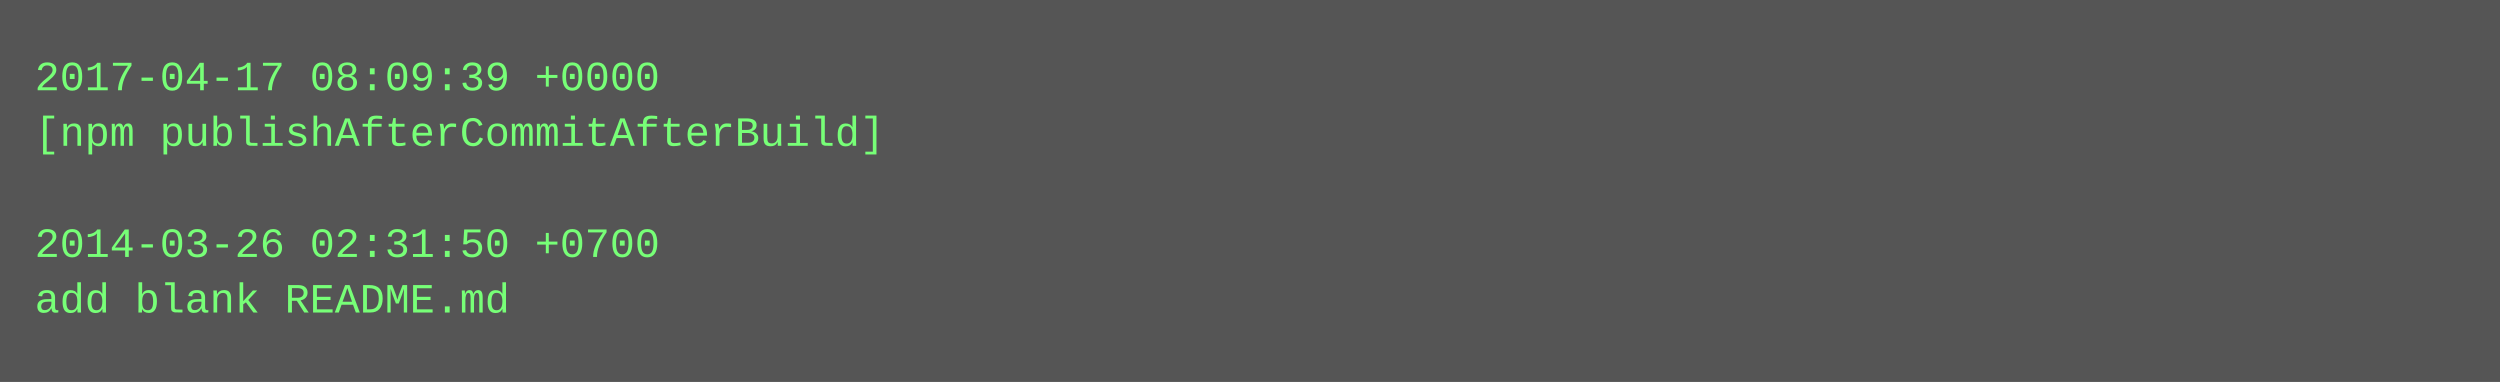
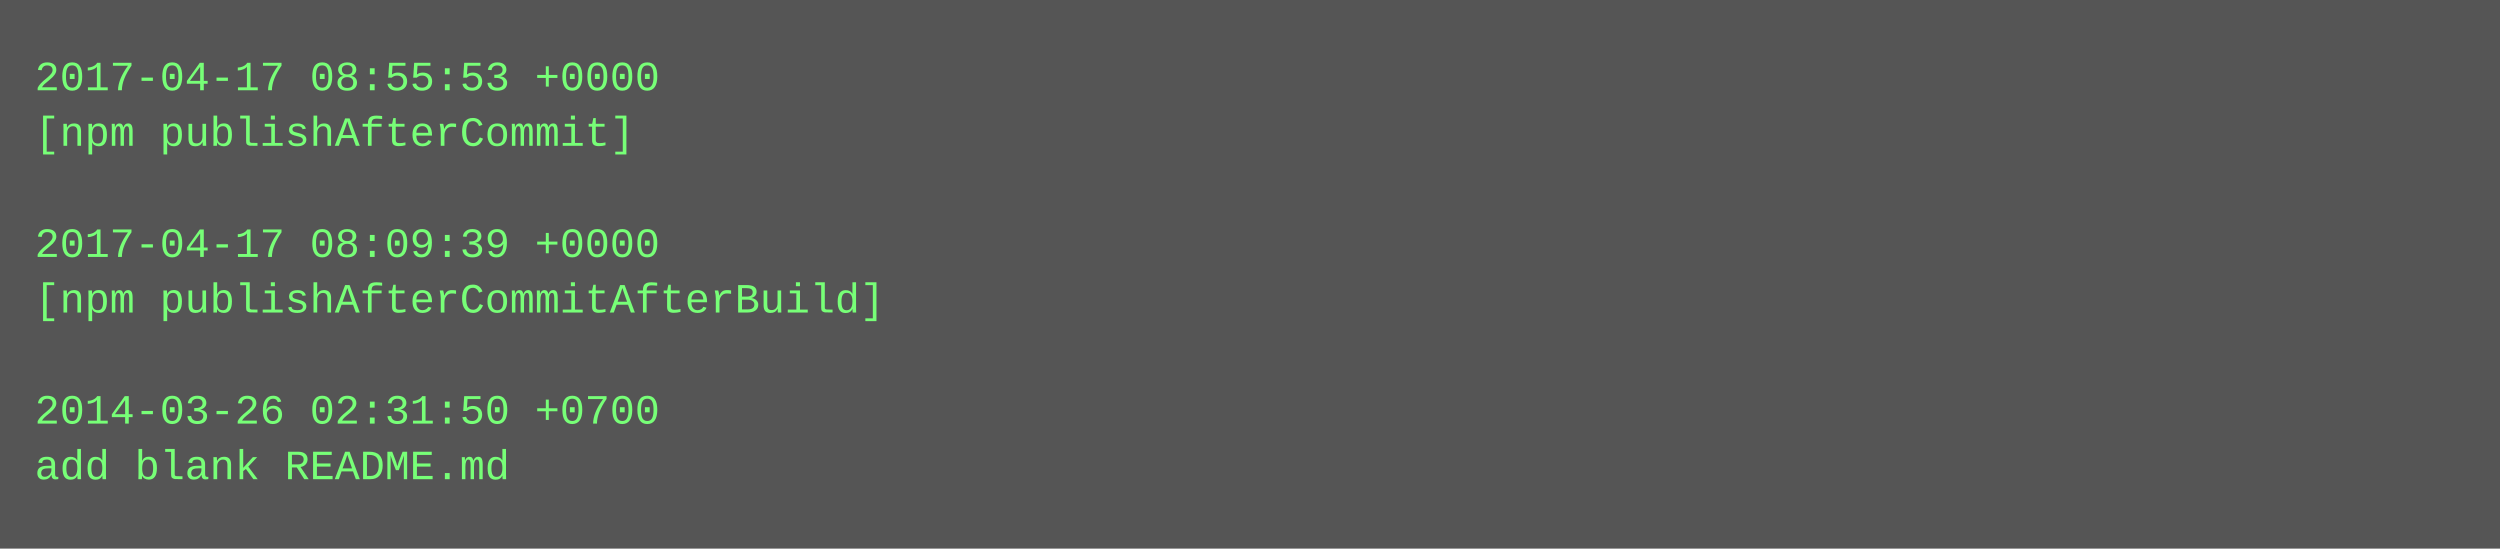
- <svg xmlns="http://www.w3.org/2000/svg" height="110" width="720">
-   <rect height="110" fill="#555" width="720" />
+ <svg xmlns="http://www.w3.org/2000/svg" height="158" width="720">
+   <rect height="158" fill="#555" width="720" />
  <text fill="#7f7" font-family="Courier New" font-size="12" xml:space="preserve">
-     <tspan x="10" y="26">2017-04-17 08:09:39 +0000</tspan>
-     <tspan x="10" y="42">[npm publishAfterCommitAfterBuild]</tspan>
+     <tspan x="10" y="26">2017-04-17 08:55:53 +0000</tspan>
+     <tspan x="10" y="42">[npm publishAfterCommit]</tspan>
    <tspan x="10" y="58" />
-     <tspan x="10" y="74">2014-03-26 02:31:50 +0700</tspan>
-     <tspan x="10" y="90">add blank README.md</tspan>
+     <tspan x="10" y="74">2017-04-17 08:09:39 +0000</tspan>
+     <tspan x="10" y="90">[npm publishAfterCommitAfterBuild]</tspan>
+     <tspan x="10" y="106" />
+     <tspan x="10" y="122">2014-03-26 02:31:50 +0700</tspan>
+     <tspan x="10" y="138">add blank README.md</tspan>
  </text>
</svg>
